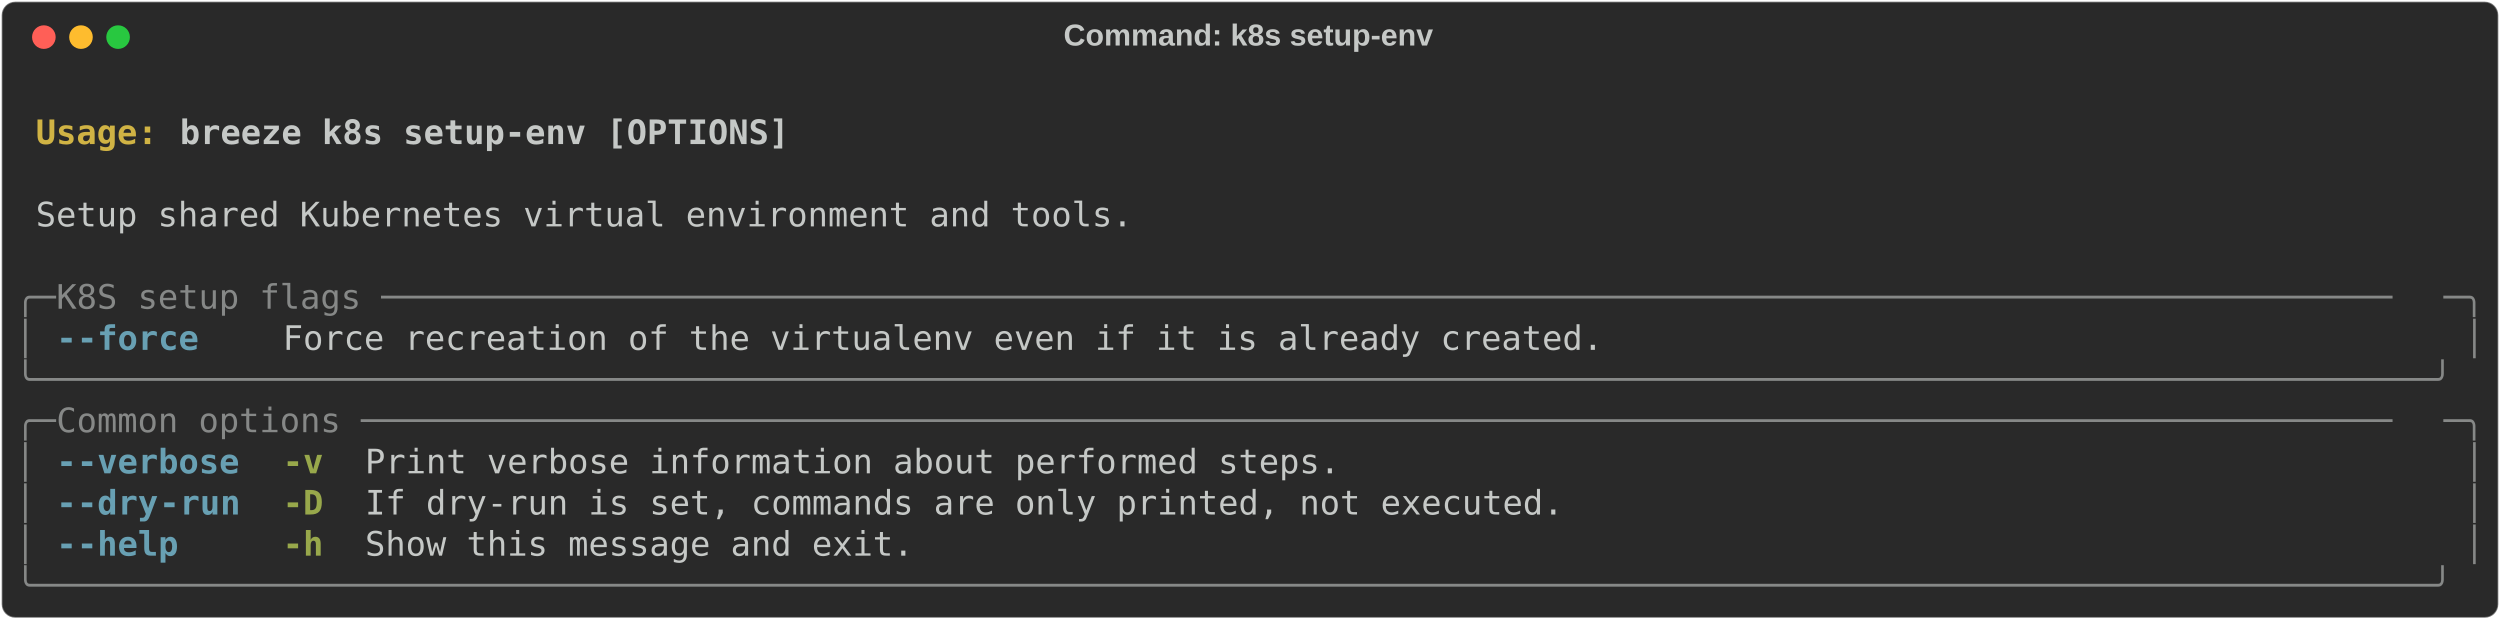
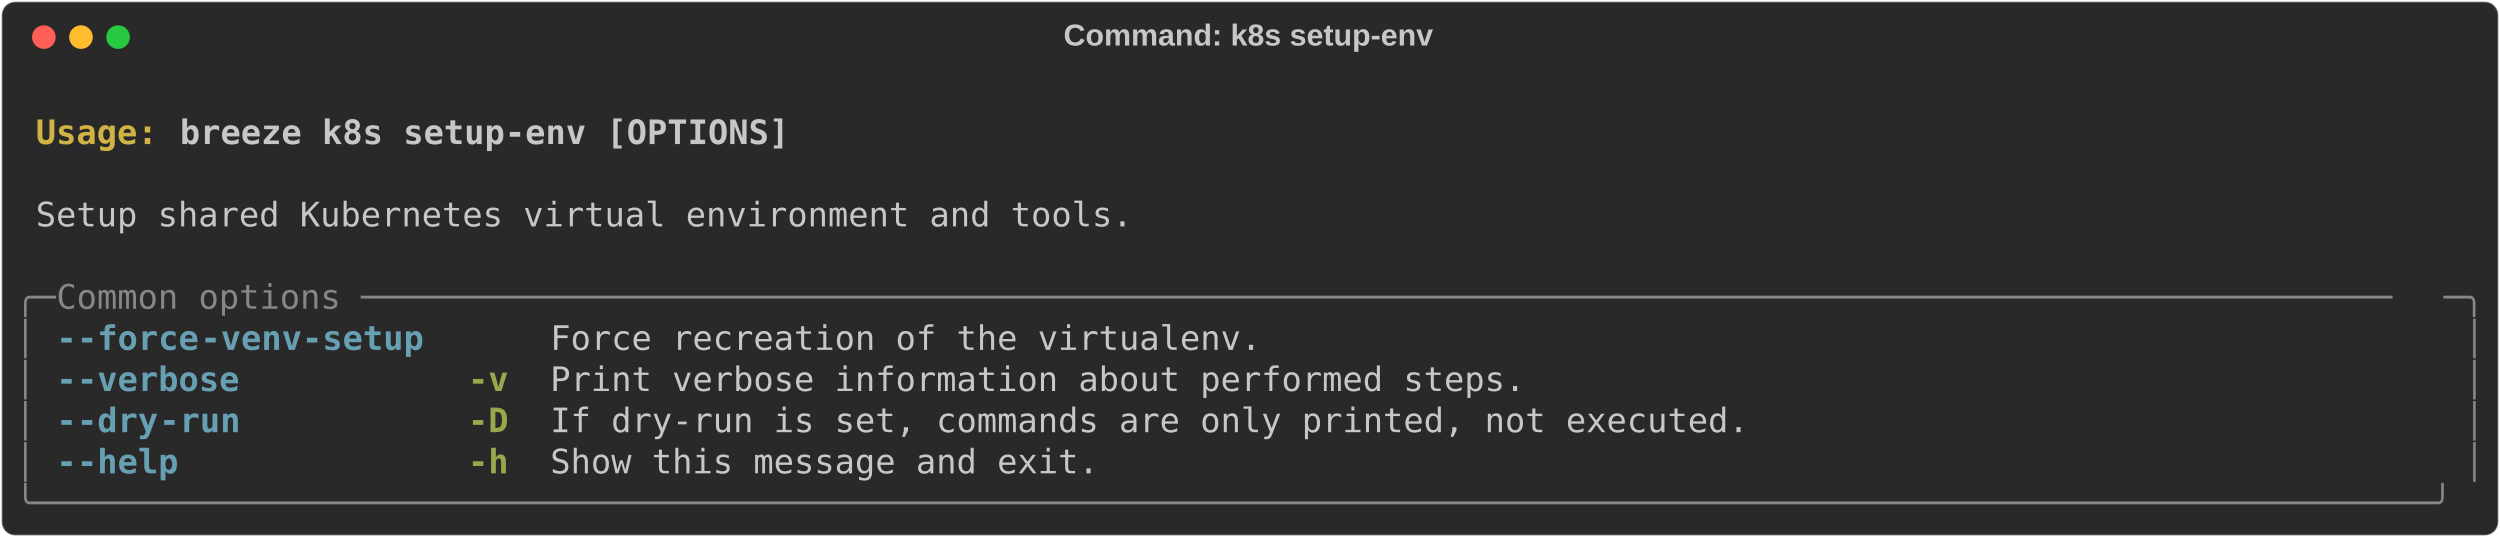
- <svg xmlns="http://www.w3.org/2000/svg" class="rich-terminal" viewBox="0 0 1482 367.2">
+ <svg xmlns="http://www.w3.org/2000/svg" class="rich-terminal" viewBox="0 0 1482 318.4">
  <style>

    @font-face {
        font-family: "Fira Code";
        src: local("FiraCode-Regular"),
                url("https://cdnjs.cloudflare.com/ajax/libs/firacode/6.2.0/woff2/FiraCode-Regular.woff2") format("woff2"),
                url("https://cdnjs.cloudflare.com/ajax/libs/firacode/6.2.0/woff/FiraCode-Regular.woff") format("woff");
        font-style: normal;
        font-weight: 400;
    }
    @font-face {
        font-family: "Fira Code";
        src: local("FiraCode-Bold"),
                url("https://cdnjs.cloudflare.com/ajax/libs/firacode/6.2.0/woff2/FiraCode-Bold.woff2") format("woff2"),
                url("https://cdnjs.cloudflare.com/ajax/libs/firacode/6.2.0/woff/FiraCode-Bold.woff") format("woff");
        font-style: bold;
        font-weight: 700;
    }

-     .terminal-3931268740-matrix {
+     .terminal-3593053872-matrix {
        font-family: Fira Code, monospace;
        font-size: 20px;
        line-height: 24.4px;
        font-variant-east-asian: full-width;
    }

-     .terminal-3931268740-title {
+     .terminal-3593053872-title {
        font-size: 18px;
        font-weight: bold;
        font-family: arial;
    }

-     .terminal-3931268740-r1 { fill: #c5c8c6;font-weight: bold }
- .terminal-3931268740-r2 { fill: #c5c8c6 }
- .terminal-3931268740-r3 { fill: #d0b344;font-weight: bold }
- .terminal-3931268740-r4 { fill: #868887 }
- .terminal-3931268740-r5 { fill: #68a0b3;font-weight: bold }
- .terminal-3931268740-r6 { fill: #98a84b;font-weight: bold }
+     .terminal-3593053872-r1 { fill: #c5c8c6;font-weight: bold }
+ .terminal-3593053872-r2 { fill: #c5c8c6 }
+ .terminal-3593053872-r3 { fill: #d0b344;font-weight: bold }
+ .terminal-3593053872-r4 { fill: #868887 }
+ .terminal-3593053872-r5 { fill: #68a0b3;font-weight: bold }
+ .terminal-3593053872-r6 { fill: #98a84b;font-weight: bold }
    </style>
  <defs>
-     <clipPath id="terminal-3931268740-clip-terminal">
-       <rect x="0" y="0" width="1463.0" height="316.2" />
+     <clipPath id="terminal-3593053872-clip-terminal">
+       <rect x="0" y="0" width="1463.0" height="267.4" />
    </clipPath>
-     <clipPath id="terminal-3931268740-line-0">
+     <clipPath id="terminal-3593053872-line-0">
      <rect x="0" y="1.5" width="1464" height="24.65" />
    </clipPath>
-     <clipPath id="terminal-3931268740-line-1">
+     <clipPath id="terminal-3593053872-line-1">
      <rect x="0" y="25.9" width="1464" height="24.65" />
    </clipPath>
-     <clipPath id="terminal-3931268740-line-2">
+     <clipPath id="terminal-3593053872-line-2">
      <rect x="0" y="50.3" width="1464" height="24.65" />
    </clipPath>
-     <clipPath id="terminal-3931268740-line-3">
+     <clipPath id="terminal-3593053872-line-3">
      <rect x="0" y="74.7" width="1464" height="24.65" />
    </clipPath>
-     <clipPath id="terminal-3931268740-line-4">
+     <clipPath id="terminal-3593053872-line-4">
      <rect x="0" y="99.1" width="1464" height="24.65" />
    </clipPath>
-     <clipPath id="terminal-3931268740-line-5">
+     <clipPath id="terminal-3593053872-line-5">
      <rect x="0" y="123.5" width="1464" height="24.65" />
    </clipPath>
-     <clipPath id="terminal-3931268740-line-6">
+     <clipPath id="terminal-3593053872-line-6">
      <rect x="0" y="147.9" width="1464" height="24.65" />
    </clipPath>
-     <clipPath id="terminal-3931268740-line-7">
+     <clipPath id="terminal-3593053872-line-7">
      <rect x="0" y="172.3" width="1464" height="24.65" />
    </clipPath>
-     <clipPath id="terminal-3931268740-line-8">
+     <clipPath id="terminal-3593053872-line-8">
      <rect x="0" y="196.7" width="1464" height="24.65" />
    </clipPath>
-     <clipPath id="terminal-3931268740-line-9">
+     <clipPath id="terminal-3593053872-line-9">
      <rect x="0" y="221.1" width="1464" height="24.65" />
    </clipPath>
-     <clipPath id="terminal-3931268740-line-10">
-       <rect x="0" y="245.5" width="1464" height="24.65" />
-     </clipPath>
-     <clipPath id="terminal-3931268740-line-11">
-       <rect x="0" y="269.9" width="1464" height="24.65" />
-     </clipPath>
  </defs>
-   <rect fill="#292929" stroke="rgba(255,255,255,0.35)" stroke-width="1" x="1" y="1" width="1480" height="365.2" rx="8" />
-   <text class="terminal-3931268740-title" fill="#c5c8c6" text-anchor="middle" x="740" y="27">Command: k8s setup-env</text>
+   <rect fill="#292929" stroke="rgba(255,255,255,0.35)" stroke-width="1" x="1" y="1" width="1480" height="316.4" rx="8" />
+   <text class="terminal-3593053872-title" fill="#c5c8c6" text-anchor="middle" x="740" y="27">Command: k8s setup-env</text>
  <g transform="translate(26,22)">
    <circle cx="0" cy="0" r="7" fill="#ff5f57" />
    <circle cx="22" cy="0" r="7" fill="#febc2e" />
    <circle cx="44" cy="0" r="7" fill="#28c840" />
  </g>
-   <g transform="translate(9, 41)" clip-path="url(#terminal-3931268740-clip-terminal)">
-     <g class="terminal-3931268740-matrix">
-       <text class="terminal-3931268740-r2" x="1464" y="20" textLength="12.2" clip-path="url(#terminal-3931268740-line-0)">
+   <g transform="translate(9, 41)" clip-path="url(#terminal-3593053872-clip-terminal)">
+     <g class="terminal-3593053872-matrix">
+       <text class="terminal-3593053872-r2" x="1464" y="20" textLength="12.2" clip-path="url(#terminal-3593053872-line-0)">
</text>
-       <text class="terminal-3931268740-r3" x="12.2" y="44.4" textLength="85.4" clip-path="url(#terminal-3931268740-line-1)">Usage: </text>
-       <text class="terminal-3931268740-r1" x="97.6" y="44.4" textLength="366" clip-path="url(#terminal-3931268740-line-1)">breeze k8s setup-env [OPTIONS]</text>
-       <text class="terminal-3931268740-r2" x="1464" y="44.4" textLength="12.2" clip-path="url(#terminal-3931268740-line-1)">
+       <text class="terminal-3593053872-r3" x="12.2" y="44.4" textLength="85.4" clip-path="url(#terminal-3593053872-line-1)">Usage: </text>
+       <text class="terminal-3593053872-r1" x="97.6" y="44.4" textLength="366" clip-path="url(#terminal-3593053872-line-1)">breeze k8s setup-env [OPTIONS]</text>
+       <text class="terminal-3593053872-r2" x="1464" y="44.4" textLength="12.2" clip-path="url(#terminal-3593053872-line-1)">
</text>
-       <text class="terminal-3931268740-r2" x="1464" y="68.8" textLength="12.2" clip-path="url(#terminal-3931268740-line-2)">
+       <text class="terminal-3593053872-r2" x="1464" y="68.8" textLength="12.2" clip-path="url(#terminal-3593053872-line-2)">
</text>
-       <text class="terminal-3931268740-r2" x="12.2" y="93.2" textLength="658.8" clip-path="url(#terminal-3931268740-line-3)">Setup shared Kubernetes virtual environment and tools.</text>
-       <text class="terminal-3931268740-r2" x="1464" y="93.2" textLength="12.2" clip-path="url(#terminal-3931268740-line-3)">
+       <text class="terminal-3593053872-r2" x="12.2" y="93.2" textLength="658.8" clip-path="url(#terminal-3593053872-line-3)">Setup shared Kubernetes virtual environment and tools.</text>
+       <text class="terminal-3593053872-r2" x="1464" y="93.2" textLength="12.2" clip-path="url(#terminal-3593053872-line-3)">
</text>
-       <text class="terminal-3931268740-r2" x="1464" y="117.6" textLength="12.2" clip-path="url(#terminal-3931268740-line-4)">
+       <text class="terminal-3593053872-r2" x="1464" y="117.6" textLength="12.2" clip-path="url(#terminal-3593053872-line-4)">
</text>
-       <text class="terminal-3931268740-r4" x="0" y="142" textLength="24.4" clip-path="url(#terminal-3931268740-line-5)">╭─</text>
-       <text class="terminal-3931268740-r4" x="24.4" y="142" textLength="1415.2" clip-path="url(#terminal-3931268740-line-5)"> K8S setup flags ───────────────────────────────────────────────────────────────────────────────────────────────────</text>
-       <text class="terminal-3931268740-r4" x="1439.6" y="142" textLength="24.4" clip-path="url(#terminal-3931268740-line-5)">─╮</text>
-       <text class="terminal-3931268740-r2" x="1464" y="142" textLength="12.2" clip-path="url(#terminal-3931268740-line-5)">
+       <text class="terminal-3593053872-r4" x="0" y="142" textLength="24.4" clip-path="url(#terminal-3593053872-line-5)">╭─</text>
+       <text class="terminal-3593053872-r4" x="24.4" y="142" textLength="1415.2" clip-path="url(#terminal-3593053872-line-5)"> Common options ────────────────────────────────────────────────────────────────────────────────────────────────────</text>
+       <text class="terminal-3593053872-r4" x="1439.6" y="142" textLength="24.4" clip-path="url(#terminal-3593053872-line-5)">─╮</text>
+       <text class="terminal-3593053872-r2" x="1464" y="142" textLength="12.2" clip-path="url(#terminal-3593053872-line-5)">
</text>
-       <text class="terminal-3931268740-r4" x="0" y="166.4" textLength="12.2" clip-path="url(#terminal-3931268740-line-6)">│</text>
-       <text class="terminal-3931268740-r5" x="24.4" y="166.4" textLength="12.2" clip-path="url(#terminal-3931268740-line-6)">-</text>
-       <text class="terminal-3931268740-r5" x="36.6" y="166.4" textLength="73.2" clip-path="url(#terminal-3931268740-line-6)">-force</text>
-       <text class="terminal-3931268740-r2" x="158.6" y="166.4" textLength="793" clip-path="url(#terminal-3931268740-line-6)">Force recreation of the virtualenv even if it is already created.</text>
-       <text class="terminal-3931268740-r4" x="1451.8" y="166.4" textLength="12.2" clip-path="url(#terminal-3931268740-line-6)">│</text>
-       <text class="terminal-3931268740-r2" x="1464" y="166.4" textLength="12.2" clip-path="url(#terminal-3931268740-line-6)">
+       <text class="terminal-3593053872-r4" x="0" y="166.4" textLength="12.2" clip-path="url(#terminal-3593053872-line-6)">│</text>
+       <text class="terminal-3593053872-r5" x="24.4" y="166.4" textLength="12.2" clip-path="url(#terminal-3593053872-line-6)">-</text>
+       <text class="terminal-3593053872-r5" x="36.6" y="166.4" textLength="73.2" clip-path="url(#terminal-3593053872-line-6)">-force</text>
+       <text class="terminal-3593053872-r5" x="109.8" y="166.4" textLength="134.2" clip-path="url(#terminal-3593053872-line-6)">-venv-setup</text>
+       <text class="terminal-3593053872-r2" x="317.2" y="166.4" textLength="427" clip-path="url(#terminal-3593053872-line-6)">Force recreation of the virtualenv.</text>
+       <text class="terminal-3593053872-r4" x="1451.8" y="166.4" textLength="12.2" clip-path="url(#terminal-3593053872-line-6)">│</text>
+       <text class="terminal-3593053872-r2" x="1464" y="166.4" textLength="12.2" clip-path="url(#terminal-3593053872-line-6)">
</text>
-       <text class="terminal-3931268740-r4" x="0" y="190.8" textLength="1464" clip-path="url(#terminal-3931268740-line-7)">╰──────────────────────────────────────────────────────────────────────────────────────────────────────────────────────╯</text>
-       <text class="terminal-3931268740-r2" x="1464" y="190.8" textLength="12.2" clip-path="url(#terminal-3931268740-line-7)">
+       <text class="terminal-3593053872-r4" x="0" y="190.8" textLength="12.2" clip-path="url(#terminal-3593053872-line-7)">│</text>
+       <text class="terminal-3593053872-r5" x="24.4" y="190.8" textLength="12.2" clip-path="url(#terminal-3593053872-line-7)">-</text>
+       <text class="terminal-3593053872-r5" x="36.6" y="190.8" textLength="97.6" clip-path="url(#terminal-3593053872-line-7)">-verbose</text>
+       <text class="terminal-3593053872-r6" x="268.4" y="190.8" textLength="24.4" clip-path="url(#terminal-3593053872-line-7)">-v</text>
+       <text class="terminal-3593053872-r2" x="317.2" y="190.8" textLength="585.6" clip-path="url(#terminal-3593053872-line-7)">Print verbose information about performed steps.</text>
+       <text class="terminal-3593053872-r4" x="1451.8" y="190.8" textLength="12.2" clip-path="url(#terminal-3593053872-line-7)">│</text>
+       <text class="terminal-3593053872-r2" x="1464" y="190.8" textLength="12.2" clip-path="url(#terminal-3593053872-line-7)">
</text>
-       <text class="terminal-3931268740-r4" x="0" y="215.2" textLength="24.4" clip-path="url(#terminal-3931268740-line-8)">╭─</text>
-       <text class="terminal-3931268740-r4" x="24.4" y="215.2" textLength="1415.2" clip-path="url(#terminal-3931268740-line-8)"> Common options ────────────────────────────────────────────────────────────────────────────────────────────────────</text>
-       <text class="terminal-3931268740-r4" x="1439.6" y="215.2" textLength="24.4" clip-path="url(#terminal-3931268740-line-8)">─╮</text>
-       <text class="terminal-3931268740-r2" x="1464" y="215.2" textLength="12.2" clip-path="url(#terminal-3931268740-line-8)">
+       <text class="terminal-3593053872-r4" x="0" y="215.2" textLength="12.2" clip-path="url(#terminal-3593053872-line-8)">│</text>
+       <text class="terminal-3593053872-r5" x="24.4" y="215.2" textLength="12.2" clip-path="url(#terminal-3593053872-line-8)">-</text>
+       <text class="terminal-3593053872-r5" x="36.6" y="215.2" textLength="48.8" clip-path="url(#terminal-3593053872-line-8)">-dry</text>
+       <text class="terminal-3593053872-r5" x="85.4" y="215.2" textLength="48.8" clip-path="url(#terminal-3593053872-line-8)">-run</text>
+       <text class="terminal-3593053872-r6" x="268.4" y="215.2" textLength="24.4" clip-path="url(#terminal-3593053872-line-8)">-D</text>
+       <text class="terminal-3593053872-r2" x="317.2" y="215.2" textLength="719.8" clip-path="url(#terminal-3593053872-line-8)">If dry-run is set, commands are only printed, not executed.</text>
+       <text class="terminal-3593053872-r4" x="1451.8" y="215.2" textLength="12.2" clip-path="url(#terminal-3593053872-line-8)">│</text>
+       <text class="terminal-3593053872-r2" x="1464" y="215.2" textLength="12.2" clip-path="url(#terminal-3593053872-line-8)">
</text>
-       <text class="terminal-3931268740-r4" x="0" y="239.6" textLength="12.2" clip-path="url(#terminal-3931268740-line-9)">│</text>
-       <text class="terminal-3931268740-r5" x="24.4" y="239.6" textLength="12.2" clip-path="url(#terminal-3931268740-line-9)">-</text>
-       <text class="terminal-3931268740-r5" x="36.6" y="239.6" textLength="97.6" clip-path="url(#terminal-3931268740-line-9)">-verbose</text>
-       <text class="terminal-3931268740-r6" x="158.6" y="239.6" textLength="24.4" clip-path="url(#terminal-3931268740-line-9)">-v</text>
-       <text class="terminal-3931268740-r2" x="207.4" y="239.6" textLength="585.6" clip-path="url(#terminal-3931268740-line-9)">Print verbose information about performed steps.</text>
-       <text class="terminal-3931268740-r4" x="1451.8" y="239.6" textLength="12.2" clip-path="url(#terminal-3931268740-line-9)">│</text>
-       <text class="terminal-3931268740-r2" x="1464" y="239.6" textLength="12.2" clip-path="url(#terminal-3931268740-line-9)">
+       <text class="terminal-3593053872-r4" x="0" y="239.6" textLength="12.2" clip-path="url(#terminal-3593053872-line-9)">│</text>
+       <text class="terminal-3593053872-r5" x="24.4" y="239.6" textLength="12.2" clip-path="url(#terminal-3593053872-line-9)">-</text>
+       <text class="terminal-3593053872-r5" x="36.6" y="239.6" textLength="61" clip-path="url(#terminal-3593053872-line-9)">-help</text>
+       <text class="terminal-3593053872-r6" x="268.4" y="239.6" textLength="24.4" clip-path="url(#terminal-3593053872-line-9)">-h</text>
+       <text class="terminal-3593053872-r2" x="317.2" y="239.6" textLength="329.4" clip-path="url(#terminal-3593053872-line-9)">Show this message and exit.</text>
+       <text class="terminal-3593053872-r4" x="1451.8" y="239.6" textLength="12.2" clip-path="url(#terminal-3593053872-line-9)">│</text>
+       <text class="terminal-3593053872-r2" x="1464" y="239.6" textLength="12.2" clip-path="url(#terminal-3593053872-line-9)">
</text>
-       <text class="terminal-3931268740-r4" x="0" y="264" textLength="12.2" clip-path="url(#terminal-3931268740-line-10)">│</text>
-       <text class="terminal-3931268740-r5" x="24.4" y="264" textLength="12.2" clip-path="url(#terminal-3931268740-line-10)">-</text>
-       <text class="terminal-3931268740-r5" x="36.6" y="264" textLength="48.8" clip-path="url(#terminal-3931268740-line-10)">-dry</text>
-       <text class="terminal-3931268740-r5" x="85.4" y="264" textLength="48.8" clip-path="url(#terminal-3931268740-line-10)">-run</text>
-       <text class="terminal-3931268740-r6" x="158.6" y="264" textLength="24.4" clip-path="url(#terminal-3931268740-line-10)">-D</text>
-       <text class="terminal-3931268740-r2" x="207.4" y="264" textLength="719.8" clip-path="url(#terminal-3931268740-line-10)">If dry-run is set, commands are only printed, not executed.</text>
-       <text class="terminal-3931268740-r4" x="1451.8" y="264" textLength="12.2" clip-path="url(#terminal-3931268740-line-10)">│</text>
-       <text class="terminal-3931268740-r2" x="1464" y="264" textLength="12.2" clip-path="url(#terminal-3931268740-line-10)">
- </text>
-       <text class="terminal-3931268740-r4" x="0" y="288.4" textLength="12.2" clip-path="url(#terminal-3931268740-line-11)">│</text>
-       <text class="terminal-3931268740-r5" x="24.4" y="288.4" textLength="12.2" clip-path="url(#terminal-3931268740-line-11)">-</text>
-       <text class="terminal-3931268740-r5" x="36.6" y="288.4" textLength="61" clip-path="url(#terminal-3931268740-line-11)">-help</text>
-       <text class="terminal-3931268740-r6" x="158.6" y="288.4" textLength="24.4" clip-path="url(#terminal-3931268740-line-11)">-h</text>
-       <text class="terminal-3931268740-r2" x="207.4" y="288.4" textLength="329.4" clip-path="url(#terminal-3931268740-line-11)">Show this message and exit.</text>
-       <text class="terminal-3931268740-r4" x="1451.8" y="288.4" textLength="12.2" clip-path="url(#terminal-3931268740-line-11)">│</text>
-       <text class="terminal-3931268740-r2" x="1464" y="288.4" textLength="12.2" clip-path="url(#terminal-3931268740-line-11)">
- </text>
-       <text class="terminal-3931268740-r4" x="0" y="312.8" textLength="1464" clip-path="url(#terminal-3931268740-line-12)">╰──────────────────────────────────────────────────────────────────────────────────────────────────────────────────────╯</text>
-       <text class="terminal-3931268740-r2" x="1464" y="312.8" textLength="12.2" clip-path="url(#terminal-3931268740-line-12)">
+       <text class="terminal-3593053872-r4" x="0" y="264" textLength="1464" clip-path="url(#terminal-3593053872-line-10)">╰──────────────────────────────────────────────────────────────────────────────────────────────────────────────────────╯</text>
+       <text class="terminal-3593053872-r2" x="1464" y="264" textLength="12.2" clip-path="url(#terminal-3593053872-line-10)">
</text>
    </g>
  </g>
</svg>
